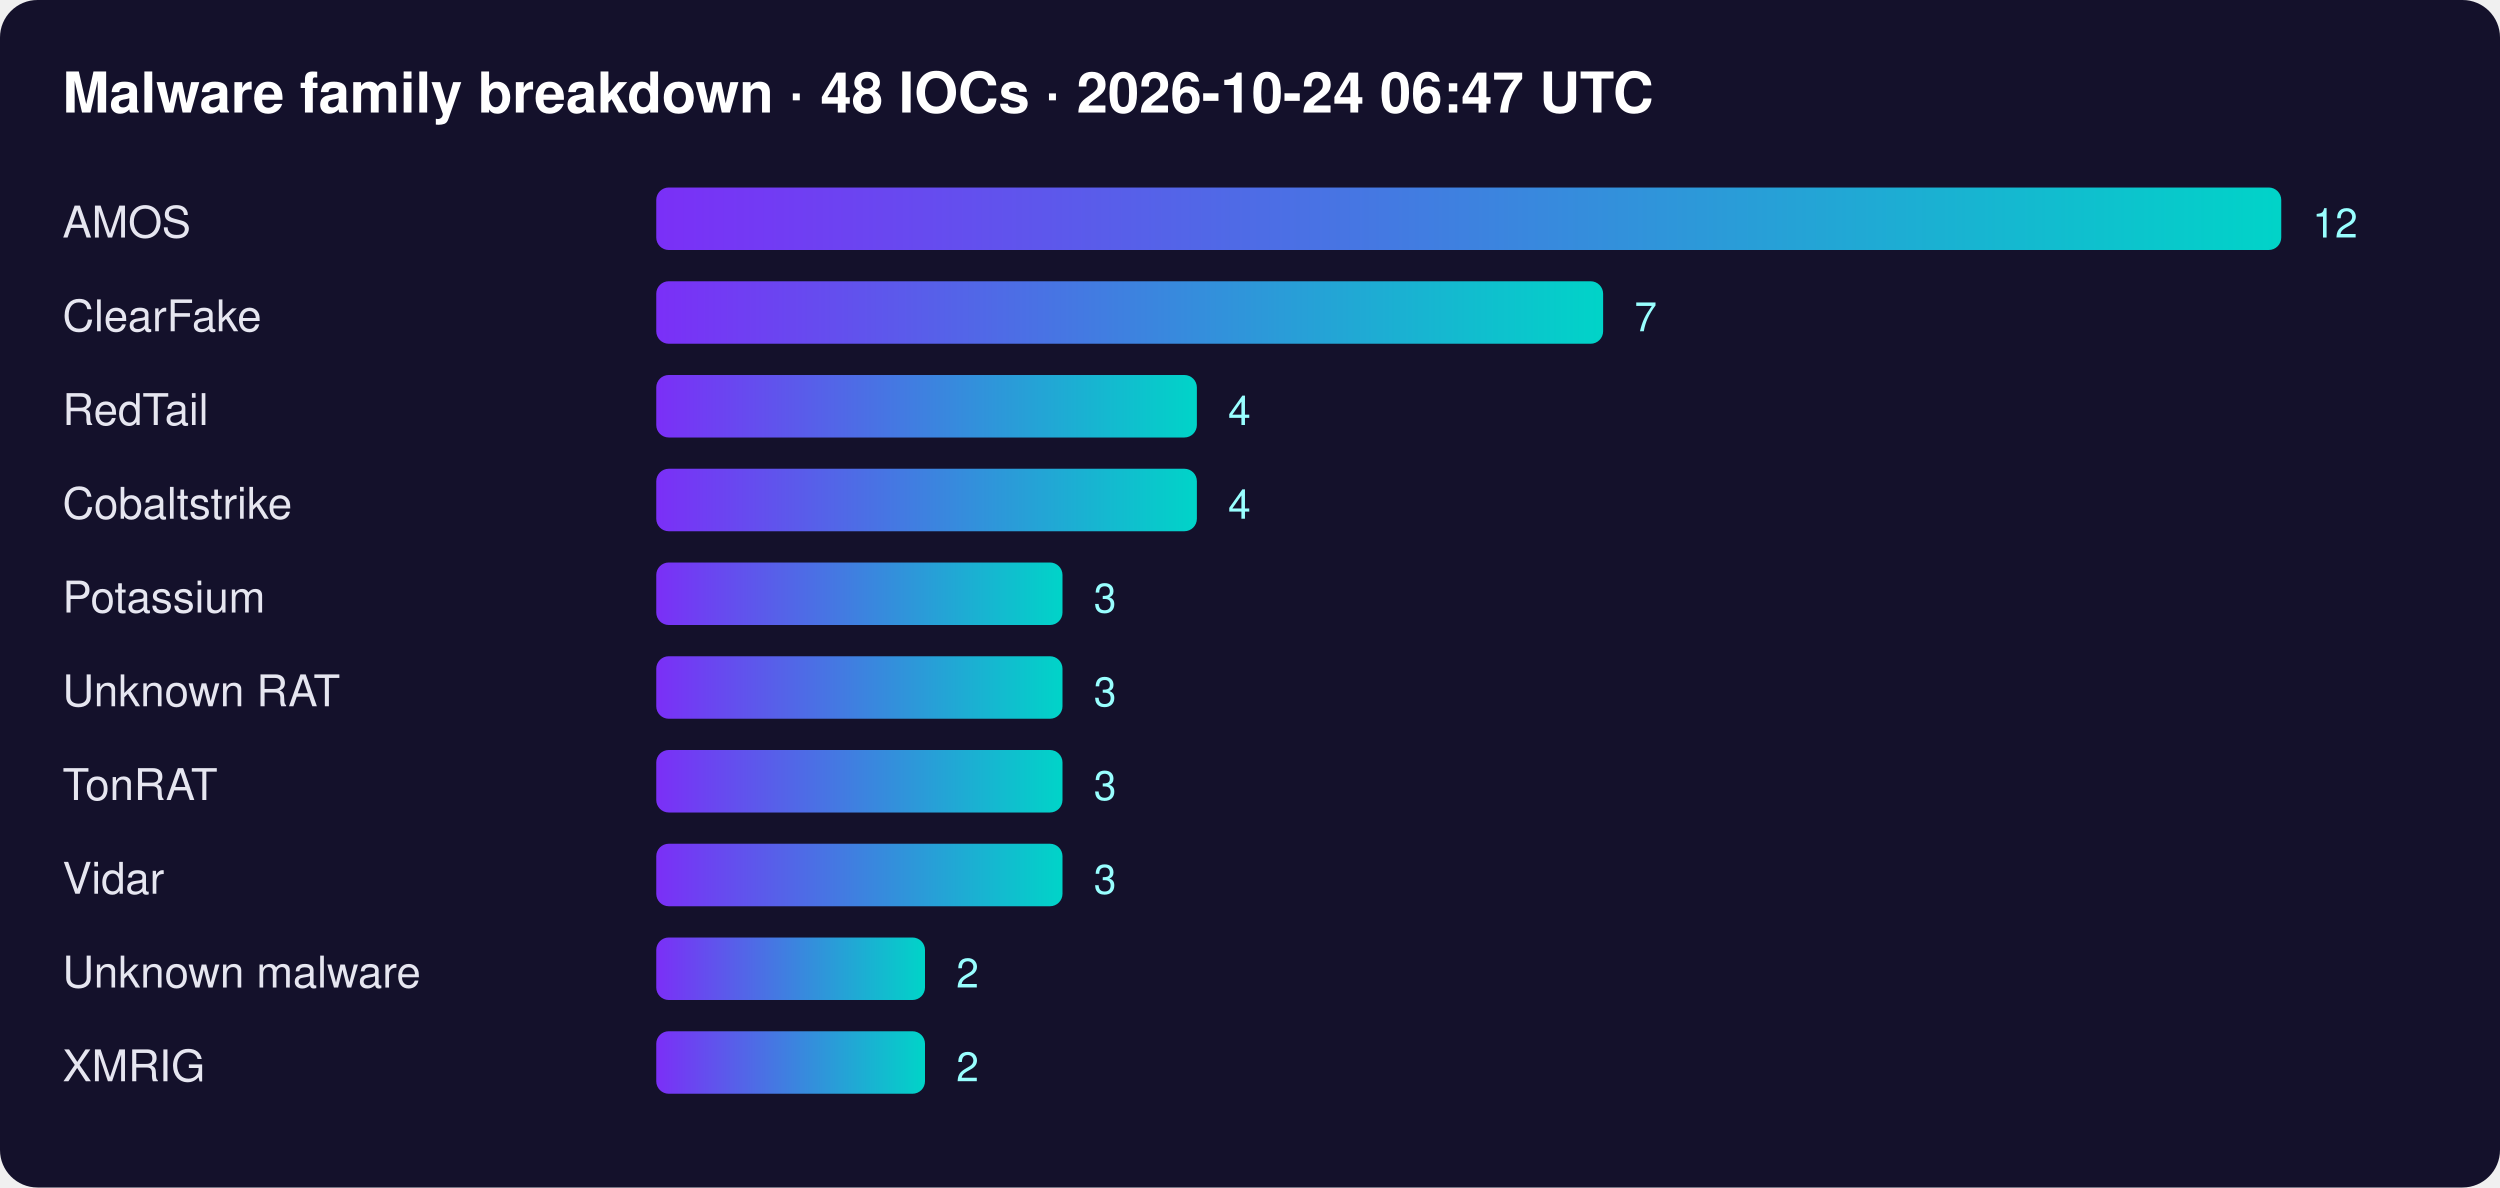
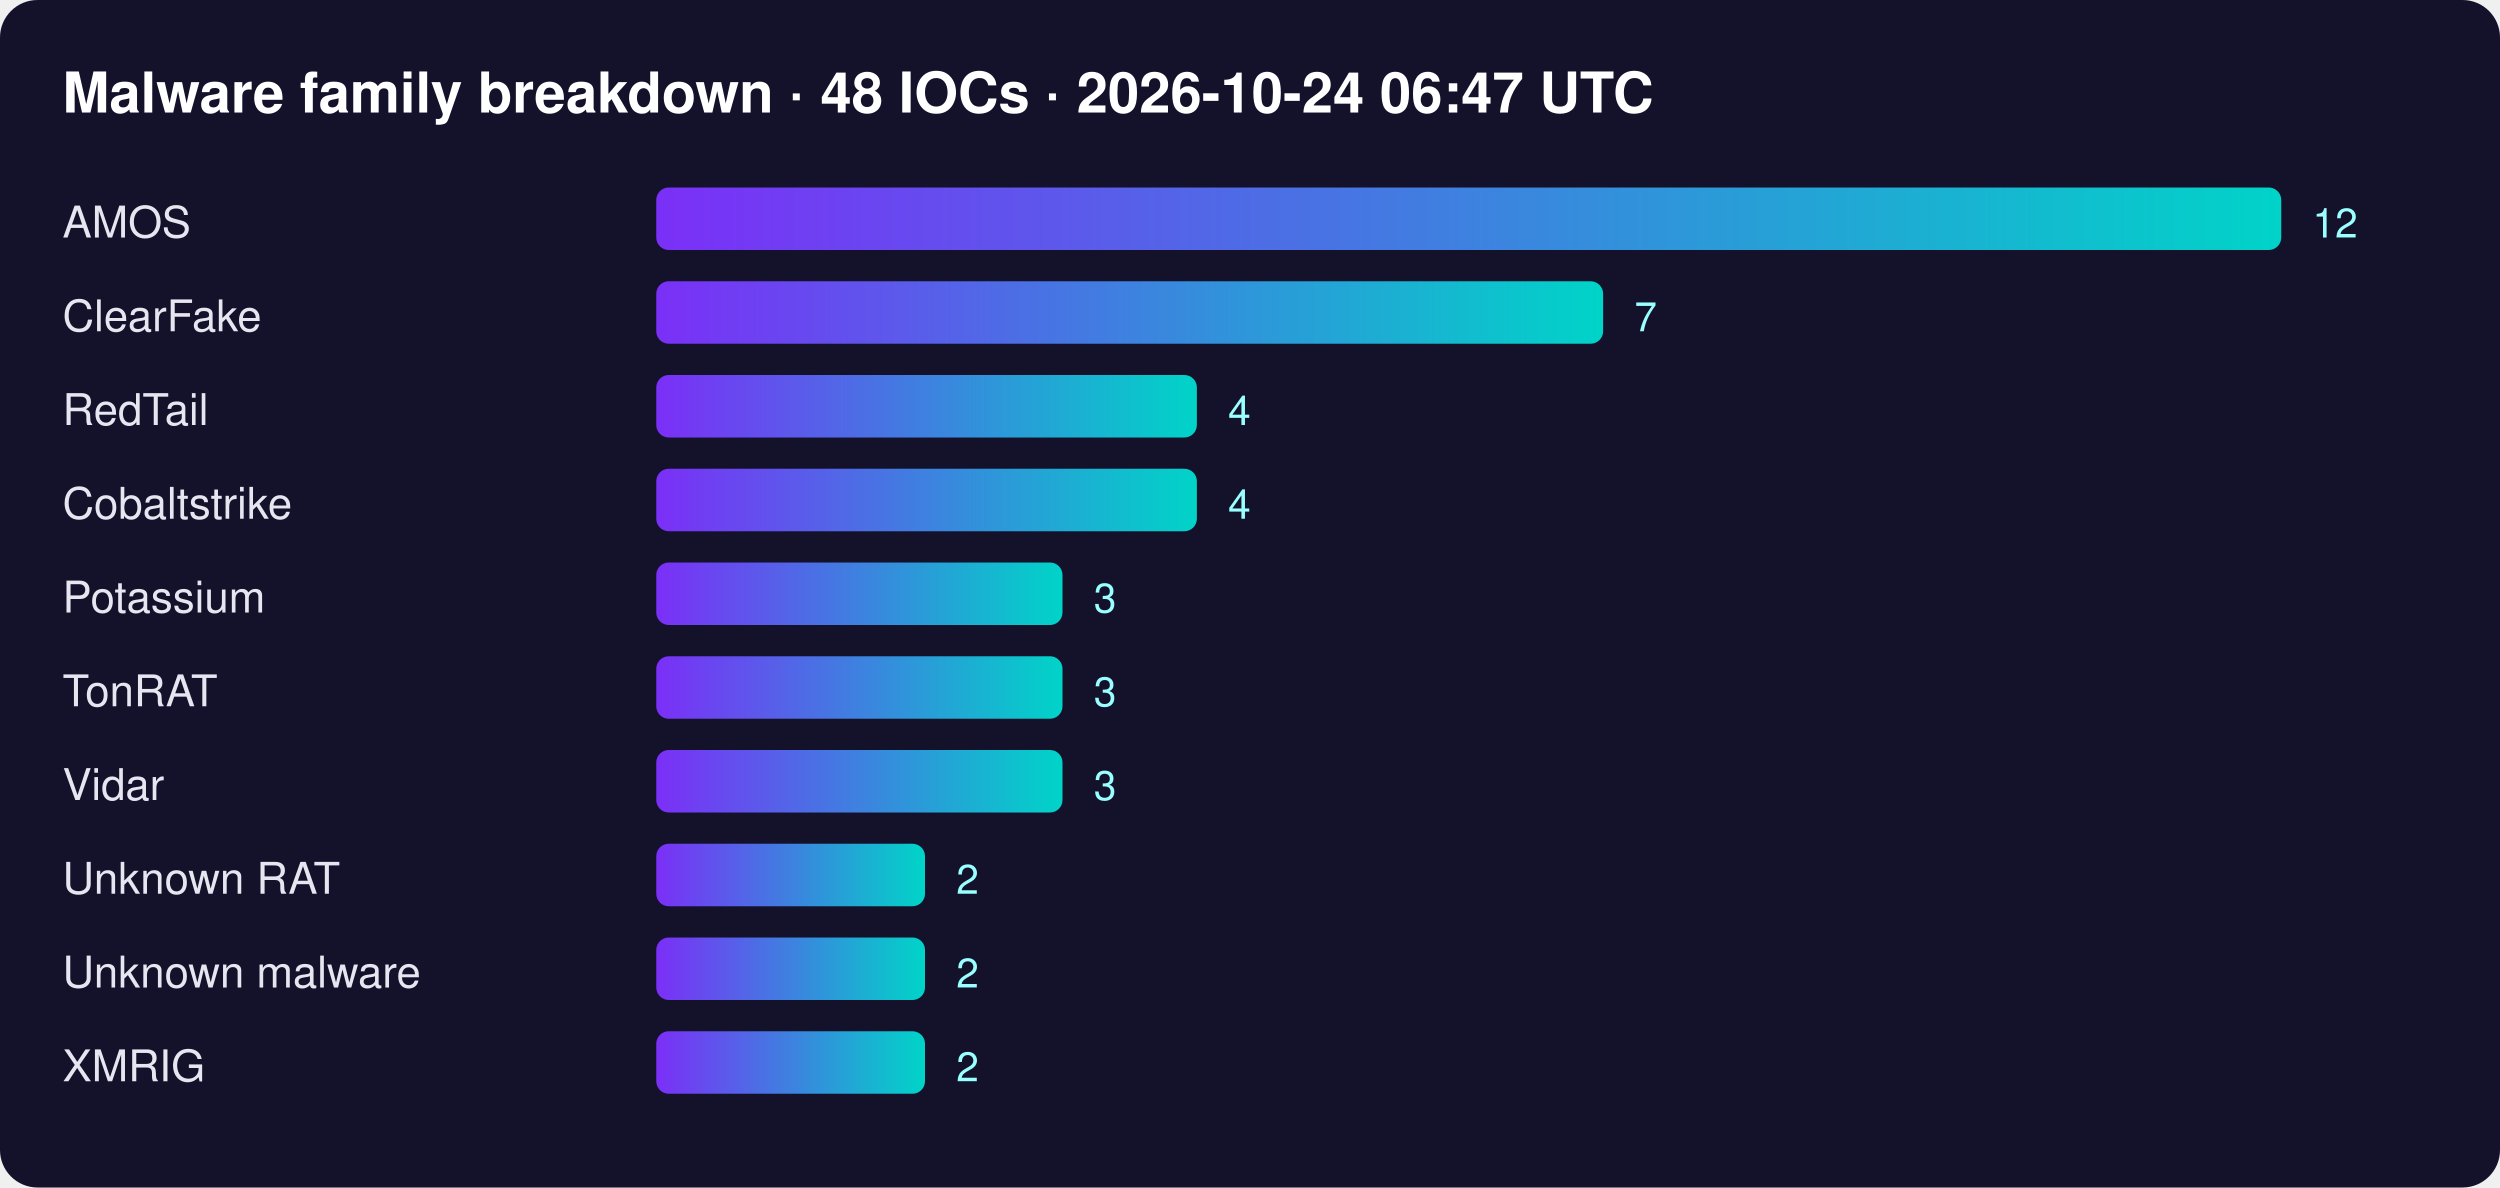
<svg xmlns="http://www.w3.org/2000/svg" width="800" height="380" font-family="Segoe UI,Helvetica,Arial,sans-serif">
  <defs>
    <linearGradient id="g">
      <stop offset="0" stop-color="#7b2ff7" />
      <stop offset="1" stop-color="#00d4c8" />
    </linearGradient>
  </defs>
  <rect width="100%" height="100%" rx="12" fill="#14112b" />
  <text x="20" y="36" fill="#fff" font-size="18" font-weight="700">Malware family breakdown · 48 IOCs · 2026-10-24 06:47 UTC</text>
  <text x="20" y="76" fill="#e6e6f0" font-size="14">AMOS</text>
  <rect x="210" y="60" width="520" height="20" rx="4" fill="url(#g)" />
  <text x="740" y="76" fill="#9ff" font-size="13">12</text>
  <text x="20" y="106" fill="#e6e6f0" font-size="14">ClearFake</text>
  <rect x="210" y="90" width="303" height="20" rx="4" fill="url(#g)" />
  <text x="523" y="106" fill="#9ff" font-size="13">7</text>
  <text x="20" y="136" fill="#e6e6f0" font-size="14">RedTail</text>
  <rect x="210" y="120" width="173" height="20" rx="4" fill="url(#g)" />
  <text x="393" y="136" fill="#9ff" font-size="13">4</text>
  <text x="20" y="166" fill="#e6e6f0" font-size="14">Cobaltstrike</text>
  <rect x="210" y="150" width="173" height="20" rx="4" fill="url(#g)" />
  <text x="393" y="166" fill="#9ff" font-size="13">4</text>
  <text x="20" y="196" fill="#e6e6f0" font-size="14">Potassium</text>
  <rect x="210" y="180" width="130" height="20" rx="4" fill="url(#g)" />
  <text x="350" y="196" fill="#9ff" font-size="13">3</text>
-   <text x="20" y="226" fill="#e6e6f0" font-size="14">Unknown RAT</text>
+   <text x="20" y="226" fill="#e6e6f0" font-size="14">TonRAT</text>
  <rect x="210" y="210" width="130" height="20" rx="4" fill="url(#g)" />
  <text x="350" y="226" fill="#9ff" font-size="13">3</text>
-   <text x="20" y="256" fill="#e6e6f0" font-size="14">TonRAT</text>
+   <text x="20" y="256" fill="#e6e6f0" font-size="14">Vidar</text>
  <rect x="210" y="240" width="130" height="20" rx="4" fill="url(#g)" />
  <text x="350" y="256" fill="#9ff" font-size="13">3</text>
-   <text x="20" y="286" fill="#e6e6f0" font-size="14">Vidar</text>
-   <rect x="210" y="270" width="130" height="20" rx="4" fill="url(#g)" />
-   <text x="350" y="286" fill="#9ff" font-size="13">3</text>
+   <text x="20" y="286" fill="#e6e6f0" font-size="14">Unknown RAT</text>
+   <rect x="210" y="270" width="86" height="20" rx="4" fill="url(#g)" />
+   <text x="306" y="286" fill="#9ff" font-size="13">2</text>
  <text x="20" y="316" fill="#e6e6f0" font-size="14">Unknown malware</text>
  <rect x="210" y="300" width="86" height="20" rx="4" fill="url(#g)" />
  <text x="306" y="316" fill="#9ff" font-size="13">2</text>
  <text x="20" y="346" fill="#e6e6f0" font-size="14">XMRIG</text>
  <rect x="210" y="330" width="86" height="20" rx="4" fill="url(#g)" />
  <text x="306" y="346" fill="#9ff" font-size="13">2</text>
</svg>
